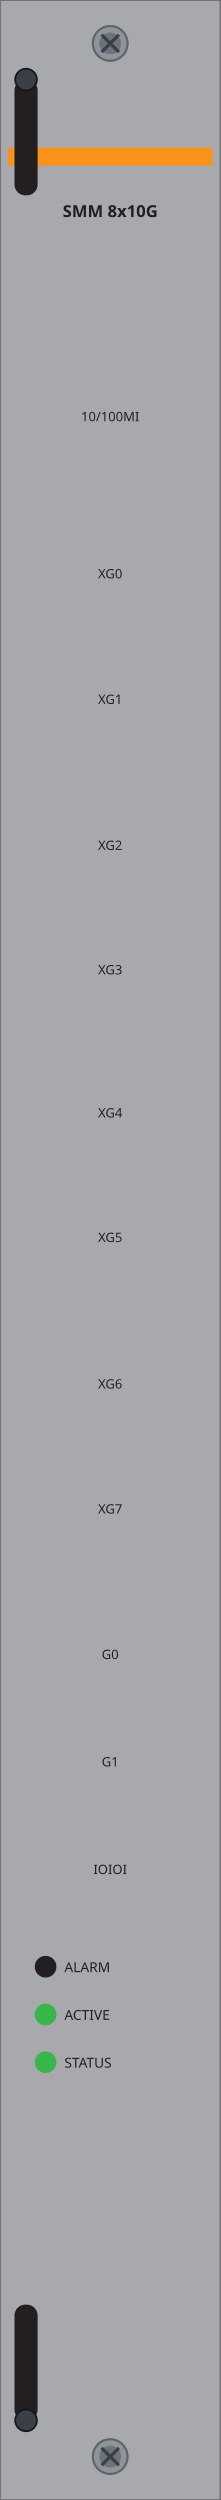
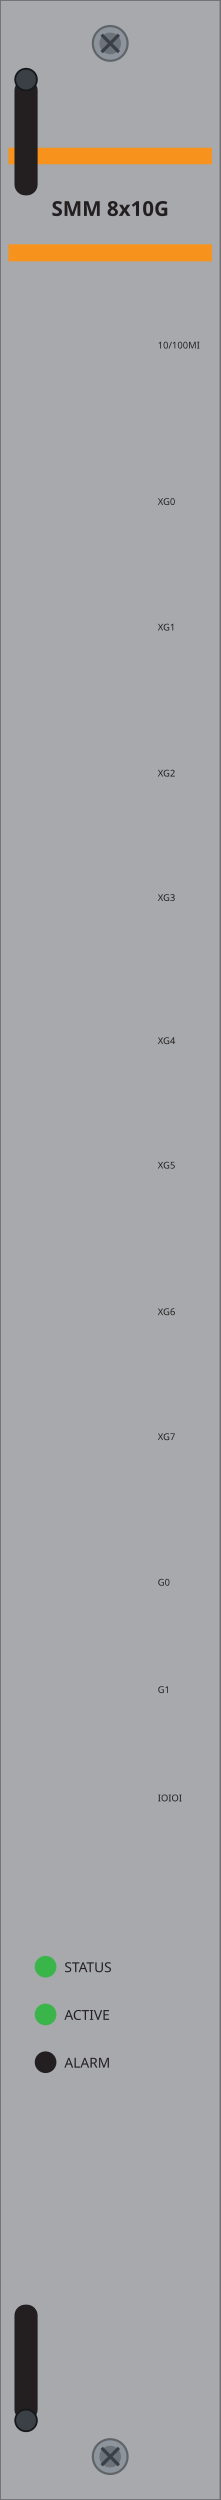
<svg xmlns="http://www.w3.org/2000/svg" width="30.47mm" height="345.5mm" viewBox="0 0 30.47 345.5">
  <rect id="plate" x="0" y="0" width="30.47" height="345.5" fill="#a7a9ac" stroke="#6d6f71" stroke-width="0.25" />
-   <rect id="band" x="1.1" y="20.4" width="28.27" height="2.5" fill="#f7931d" />
-   <text id="model" x="15.23" y="30" font-family="sans-serif" font-size="2.3" font-weight="bold" text-anchor="middle" fill="#231f20">SMM 8x10G</text>
-   <text x="15.23" y="58.21" font-family="sans-serif" font-size="1.8" text-anchor="middle" fill="#231f20">10/100MI</text>
-   <text x="15.23" y="79.93" font-family="sans-serif" font-size="1.8" text-anchor="middle" fill="#231f20">XG0</text>
-   <text x="15.23" y="97.28" font-family="sans-serif" font-size="1.8" text-anchor="middle" fill="#231f20">XG1</text>
-   <text x="15.23" y="117.46" font-family="sans-serif" font-size="1.8" text-anchor="middle" fill="#231f20">XG2</text>
-   <text x="15.23" y="134.66" font-family="sans-serif" font-size="1.8" text-anchor="middle" fill="#231f20">XG3</text>
-   <text x="15.23" y="154.44" font-family="sans-serif" font-size="1.8" text-anchor="middle" fill="#231f20">XG4</text>
-   <text x="15.23" y="171.64" font-family="sans-serif" font-size="1.8" text-anchor="middle" fill="#231f20">XG5</text>
-   <text x="15.23" y="191.9" font-family="sans-serif" font-size="1.8" text-anchor="middle" fill="#231f20">XG6</text>
-   <text x="15.23" y="209.17" font-family="sans-serif" font-size="1.8" text-anchor="middle" fill="#231f20">XG7</text>
-   <text x="15.23" y="229.28" font-family="sans-serif" font-size="1.8" text-anchor="middle" fill="#231f20">G0</text>
-   <text x="15.23" y="244.12" font-family="sans-serif" font-size="1.8" text-anchor="middle" fill="#231f20">G1</text>
-   <text x="15.23" y="258.99" font-family="sans-serif" font-size="1.8" text-anchor="middle" fill="#231f20">IOIOI</text>
-   <circle id="alarm" cx="6.30" cy="271.80" r="1.5" fill="#231f20" />
-   <text x="8.90" y="272.55" font-family="sans-serif" font-size="1.9" fill="#231f20">ALARM</text>
+   <rect id="band-top" x="1.16" y="20.42" width="28.13" height="2.28" fill="#f7931d" />
+   <rect id="band-low" x="1.16" y="33.76" width="28.13" height="2.36" fill="#f7931d" />
+   <text id="model" x="15.23" y="29.84" font-family="sans-serif" font-size="2.84" font-weight="bold" text-anchor="middle" fill="#231f20">SMM 8x10G</text>
+   <text x="21.8" y="48.16" font-family="sans-serif" font-size="1.3" fill="#231f20">10/100MI</text>
+   <text x="21.8" y="69.78" font-family="sans-serif" font-size="1.3" fill="#231f20">XG0</text>
+   <text x="21.8" y="87.13" font-family="sans-serif" font-size="1.3" fill="#231f20">XG1</text>
+   <text x="21.8" y="107.31" font-family="sans-serif" font-size="1.3" fill="#231f20">XG2</text>
+   <text x="21.8" y="124.51" font-family="sans-serif" font-size="1.3" fill="#231f20">XG3</text>
+   <text x="21.8" y="144.29" font-family="sans-serif" font-size="1.3" fill="#231f20">XG4</text>
+   <text x="21.8" y="161.49" font-family="sans-serif" font-size="1.3" fill="#231f20">XG5</text>
+   <text x="21.8" y="181.75" font-family="sans-serif" font-size="1.3" fill="#231f20">XG6</text>
+   <text x="21.8" y="199.02" font-family="sans-serif" font-size="1.3" fill="#231f20">XG7</text>
+   <text x="21.8" y="219.13" font-family="sans-serif" font-size="1.3" fill="#231f20">G0</text>
+   <text x="21.8" y="233.97" font-family="sans-serif" font-size="1.3" fill="#231f20">G1</text>
+   <text x="21.8" y="248.94" font-family="sans-serif" font-size="1.3" fill="#231f20">IOIOI</text>
+   <circle id="status" cx="6.30" cy="271.80" r="1.5" fill="#39b54a" />
+   <text x="8.90" y="272.55" font-family="sans-serif" font-size="1.9" fill="#231f20">STATUS</text>
  <circle id="active" cx="6.30" cy="278.40" r="1.5" fill="#39b54a" />
  <text x="8.90" y="279.15" font-family="sans-serif" font-size="1.9" fill="#231f20">ACTIVE</text>
-   <circle id="status" cx="6.30" cy="285.00" r="1.5" fill="#39b54a" />
-   <text x="8.90" y="285.75" font-family="sans-serif" font-size="1.9" fill="#231f20">STATUS</text>
+   <circle id="alarm" cx="6.30" cy="285.00" r="1.5" fill="#231f20" />
+   <text x="8.90" y="285.75" font-family="sans-serif" font-size="1.9" fill="#231f20">ALARM</text>
  <g id="screw-t">
    <circle cx="15.23" cy="6.00" r="2.4" fill="#8d949c" stroke="#5f6469" stroke-width="0.3" />
    <circle cx="15.23" cy="6.00" r="1.5" fill="#6d7379" />
    <path d="M 14.04 4.80 L 16.43 7.20 M 14.04 7.20 L 16.43 4.80" stroke="#3a4046" stroke-width="0.45" fill="none" />
  </g>
  <g id="screw-b">
    <circle cx="15.23" cy="339.50" r="2.4" fill="#8d949c" stroke="#5f6469" stroke-width="0.3" />
    <circle cx="15.23" cy="339.50" r="1.5" fill="#6d7379" />
    <path d="M 14.04 338.30 L 16.43 340.70 M 14.04 340.70 L 16.43 338.30" stroke="#3a4046" stroke-width="0.45" fill="none" />
  </g>
  <g id="latch-t">
    <rect x="2.0" y="11.00" width="3.2" height="16.00" rx="1.5" fill="#231f20" />
    <circle cx="3.6" cy="11.00" r="1.5" fill="#3a4046" stroke="#15181b" stroke-width="0.25" />
  </g>
  <g id="latch-b">
    <rect x="2.0" y="318.50" width="3.2" height="16.00" rx="1.5" fill="#231f20" />
    <circle cx="3.6" cy="334.50" r="1.5" fill="#3a4046" stroke="#15181b" stroke-width="0.25" />
  </g>
</svg>
